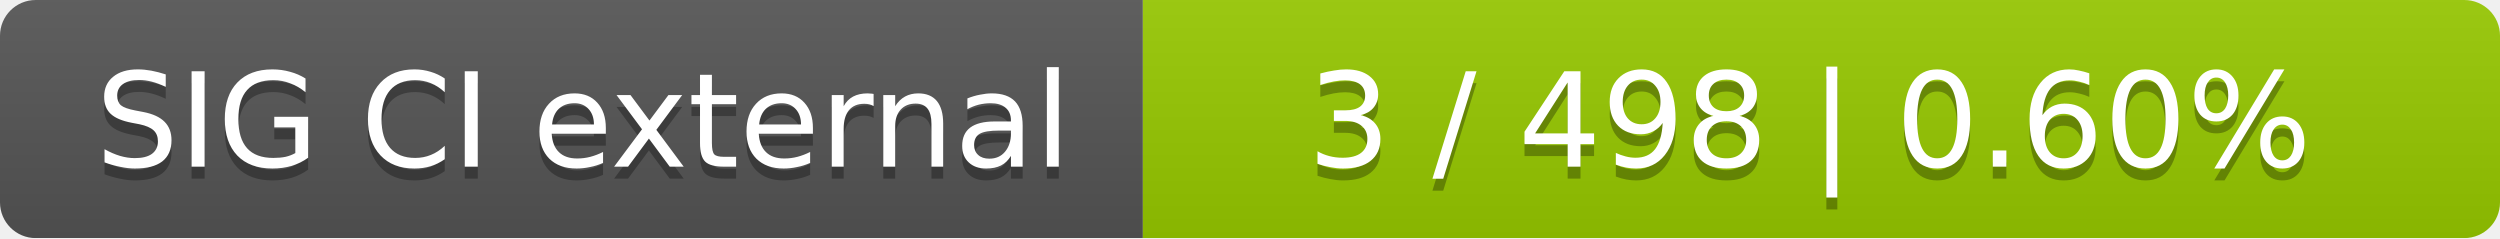
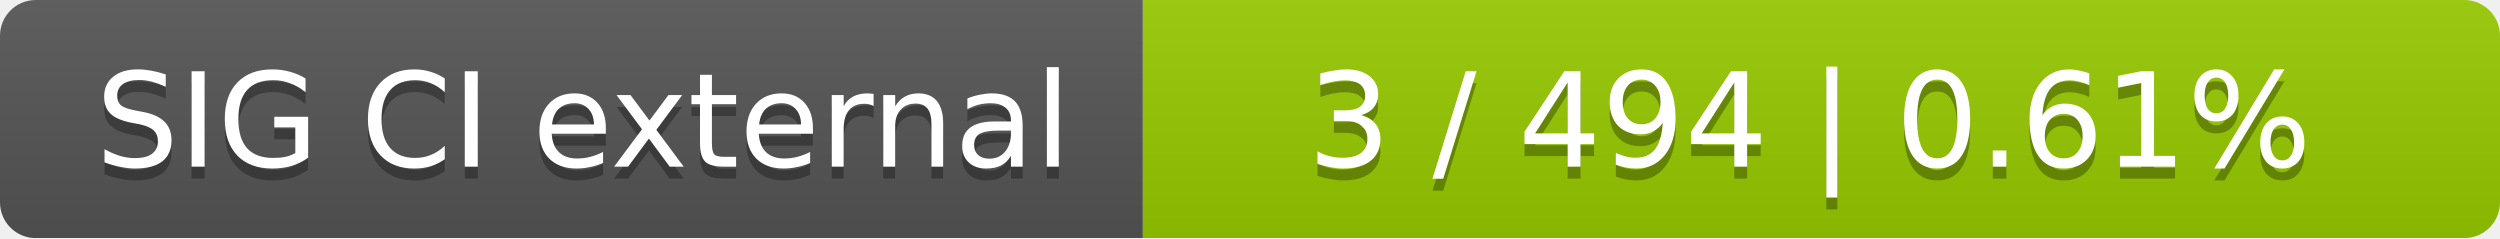
<svg xmlns="http://www.w3.org/2000/svg" width="210" height="20">
  <linearGradient id="smooth" x2="0" y2="100%">
    <stop offset="0" stop-color="#bbb" stop-opacity=".1" />
    <stop offset="1" stop-opacity=".1" />
  </linearGradient>
  <mask id="round">
    <rect width="210" height="20" rx="3" fill="#fff" />
  </mask>
  <g mask="url(#round)">
    <rect width="96" height="20" fill="#555" />
    <rect x="96" width="114" height="20" fill="#97ca00" />
    <rect width="210" height="20" fill="url(#smooth)" />
  </g>
  <g fill="#fff" text-anchor="middle" font-family="DejaVu Sans,Verdana,Geneva,sans-serif" font-size="11">
    <text x="49" y="15" fill="#010101" fill-opacity=".3">SIG CI external</text>
    <text x="49" y="14">SIG CI external</text>
-     <text x="152" y="15" fill="#010101" fill-opacity=".3">3 / 498    |    0.60%</text>
-     <text x="152" y="14">3 / 498    |    0.60%</text>
+     <text x="152" y="15" fill="#010101" fill-opacity=".3">3 / 494    |    0.61%</text>
+     <text x="152" y="14">3 / 494    |    0.61%</text>
  </g>
</svg>
